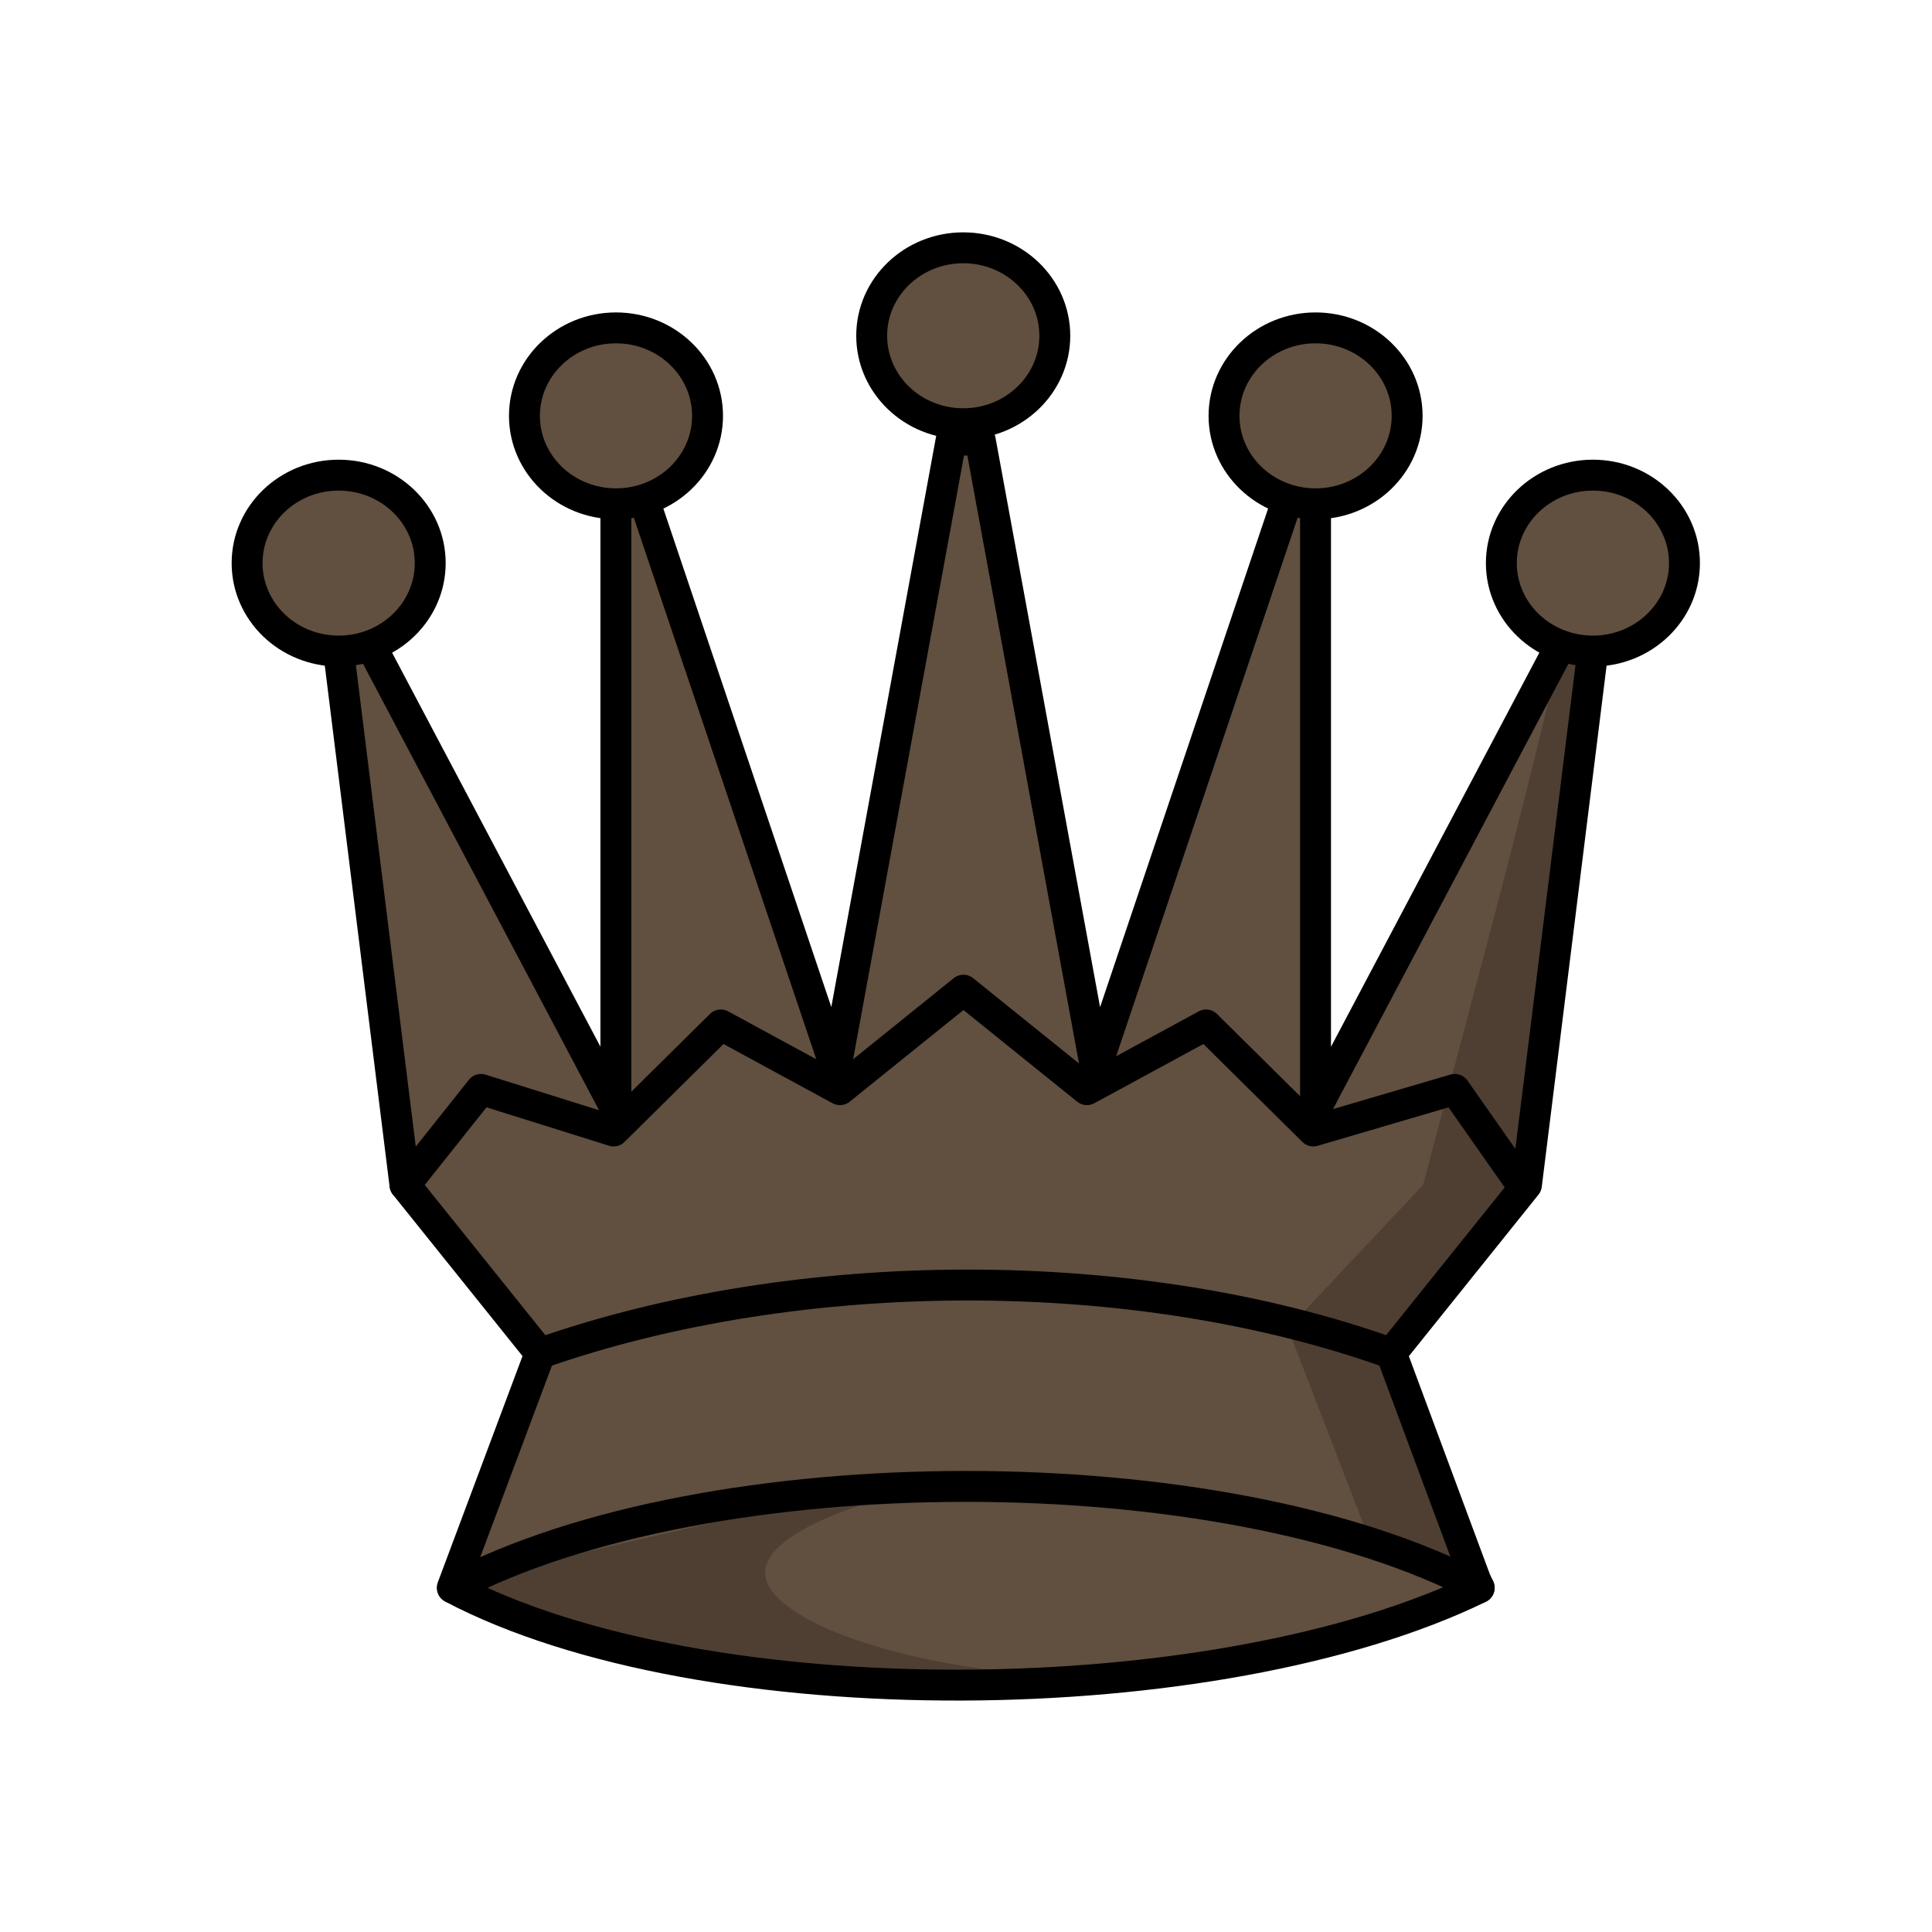
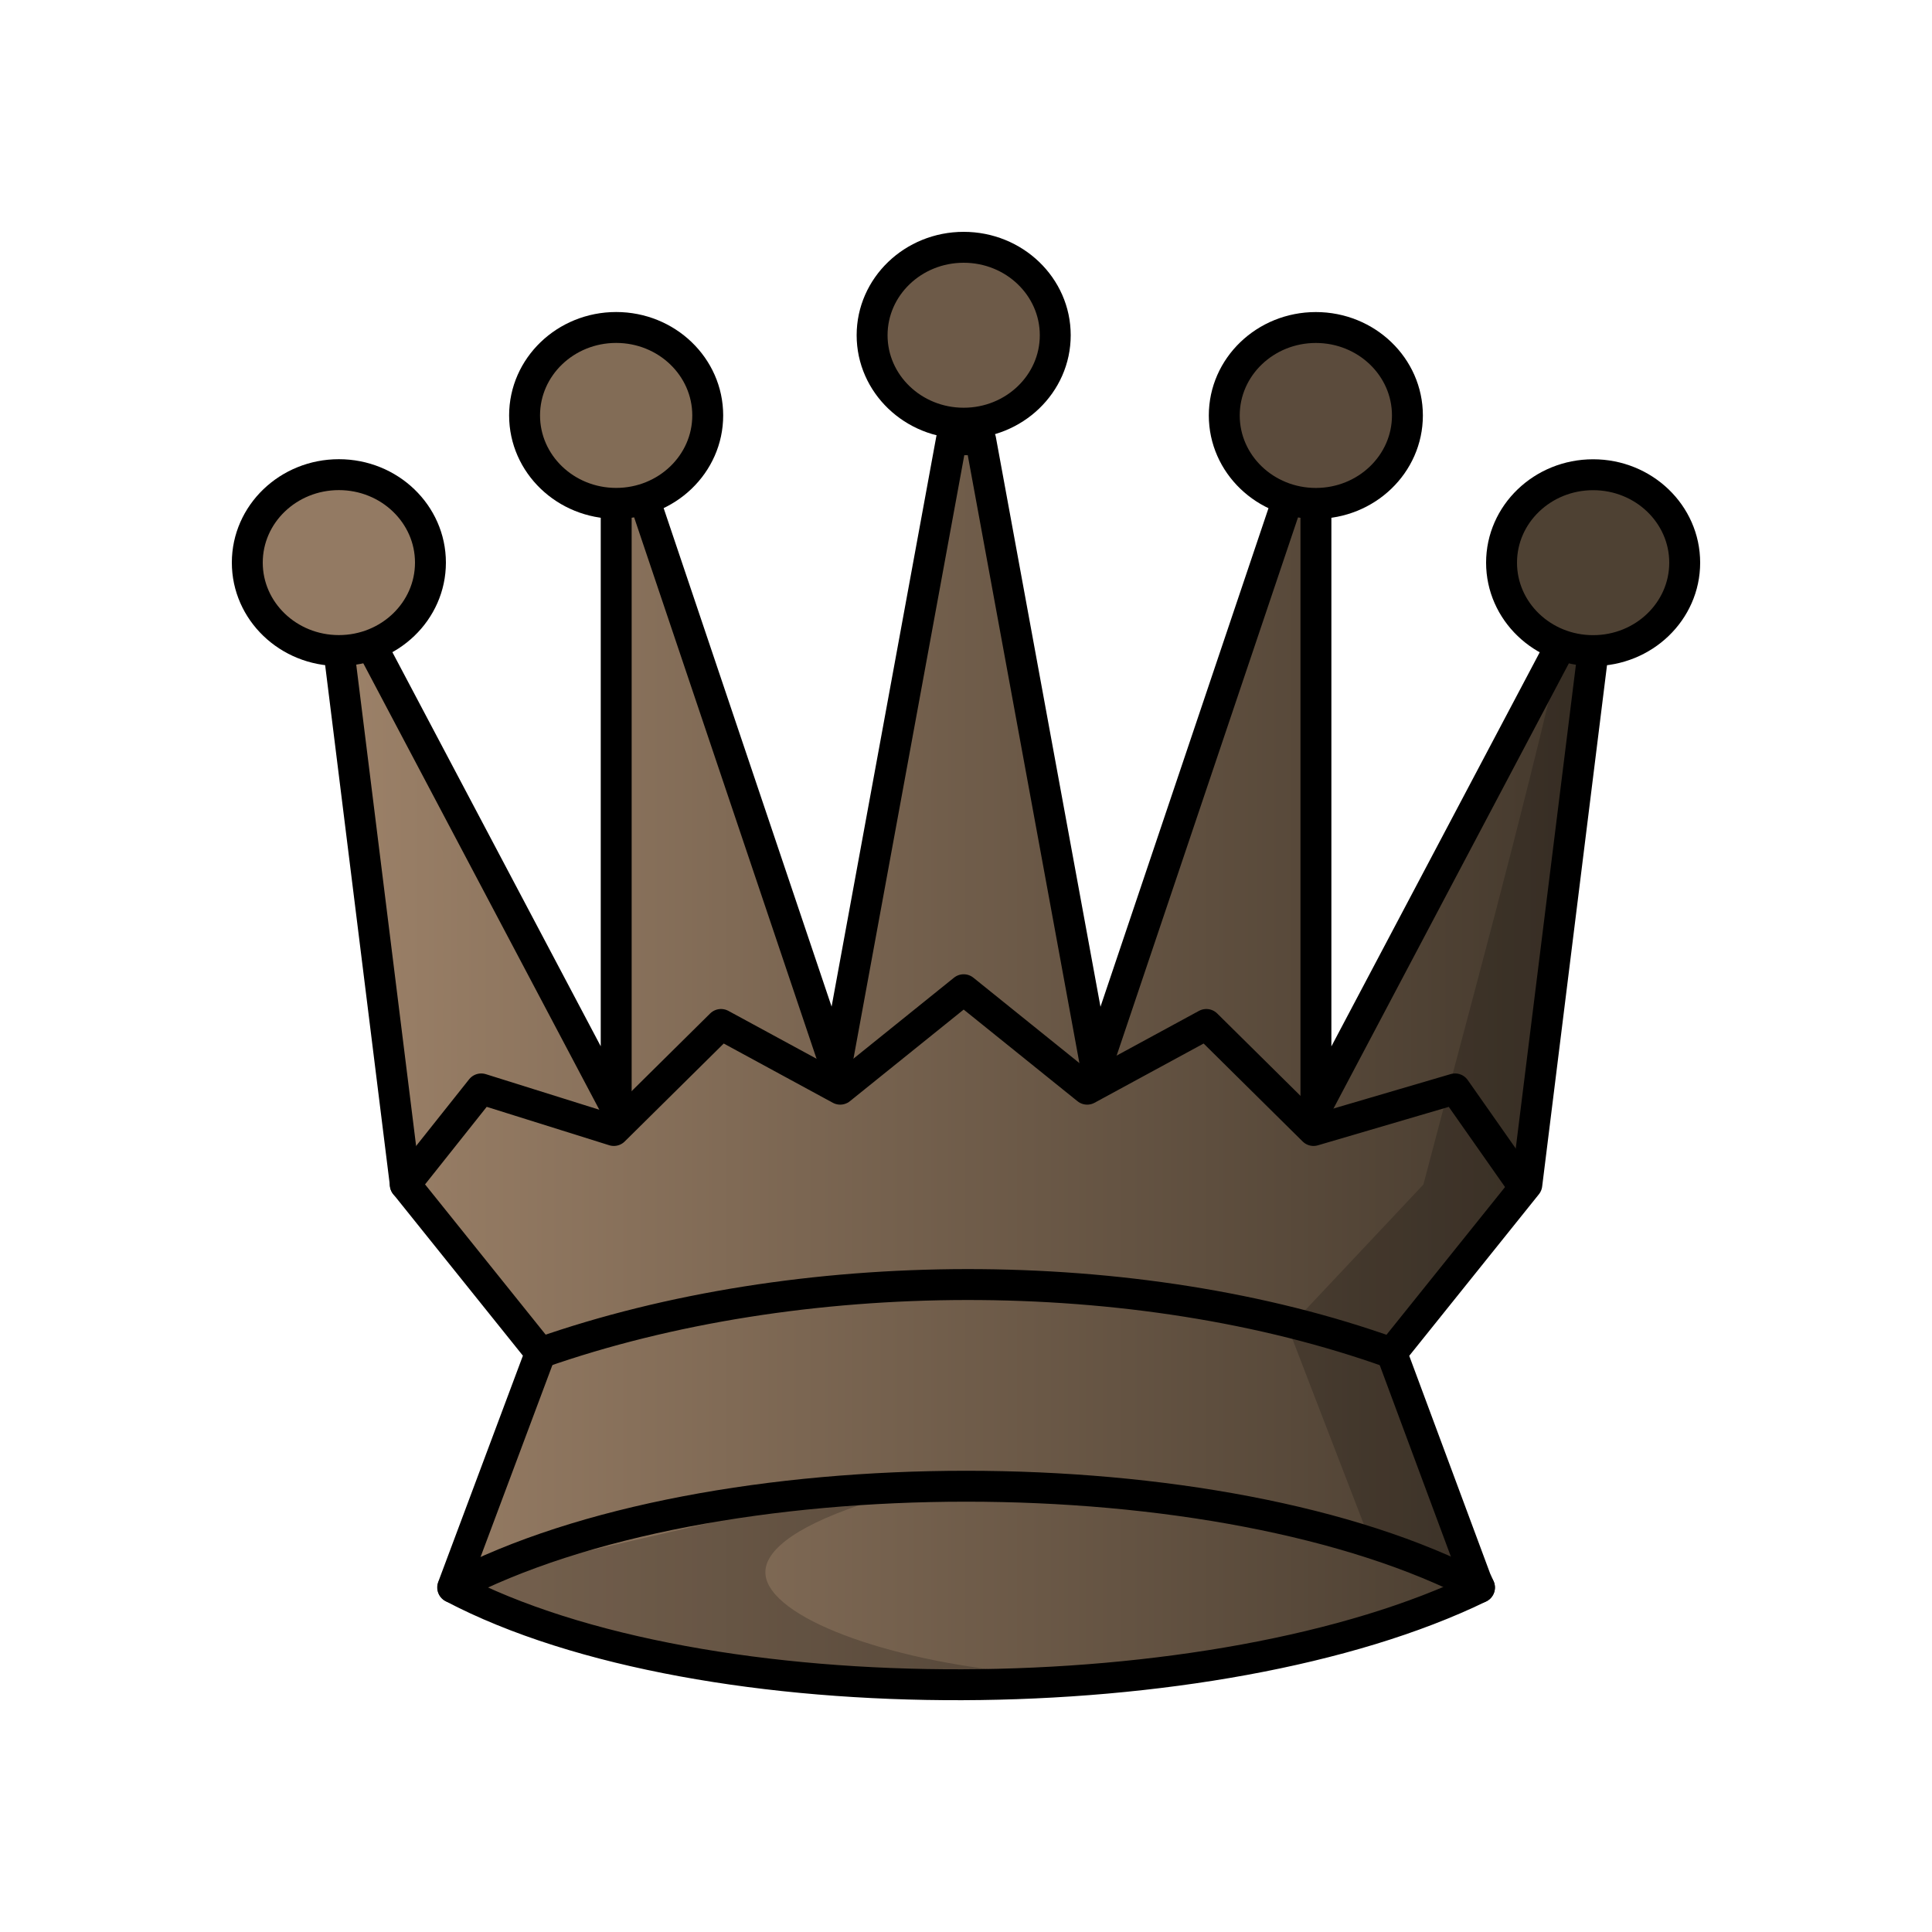
<svg xmlns="http://www.w3.org/2000/svg" width="50mm" height="50mm" clip-rule="evenodd" fill-rule="evenodd" image-rendering="optimizeQuality" shape-rendering="geometricPrecision" text-rendering="geometricPrecision" version="1.1" viewBox="0 0 50 50">
-   <g transform="matrix(1.0109 0 0 1.0109 245.77 -289.9)" stroke-width=".989">
-     <path d="m-218.77 298.04-2.955 16.09-4.91-14.573-0.718 0.113v15.495l-6.32-11.953-0.78 0.227 1.7 13.67 3.459 4.31-2.248 6.005c6.435 3.385 19.598 3.256 26.289 2e-3v0l-0.094-0.207-2.154-5.798 3.459-4.31 1.7-13.67-0.78-0.227-6.319 11.953v-15.495l-0.718-0.113-4.911 14.573-2.955-16.09z" fill="#614f3f" stroke="#000" stroke-linecap="round" stroke-linejoin="round" stroke-width=".791" />
-     <g fill="none" stroke="#000" stroke-linecap="round" stroke-linejoin="round" stroke-width=".791">
-       <path d="m-231.53 327.42c6.57-3.457 19.71-3.457 26.279 0" />
-       <path d="m-229.29 321.42c6.602-2.316 15.244-2.345 21.783 0" />
-       <path d="m-204.16 317.11-1.716-2.446-3.623 1.064-2.744-2.714-3.051 1.657-3.161-2.547-3.161 2.547-3.051-1.657-2.744 2.714-3.395-1.064-1.945 2.446" />
-     </g>
-     <g>
-       <ellipse cx="-234.45" cy="301.19" rx="2.344" ry="2.252" fill="#614f3f" stroke="#000" stroke-linecap="round" stroke-linejoin="round" stroke-width=".791" style="paint-order:normal" />
-       <path d="m-231.54 327.43s13.45-3.144 11.114-2.468c-8.253 2.39 1.185 5.465 7.136 4.771-7.264 0.833-11.371-0.489-18.25-2.303z" opacity=".2" stroke="#000" stroke-width=".262px" />
-       <path d="m-203.12 303.21c-1.075 4.661-2.35 9.272-3.566 13.897l-3.459 3.678 2.116 5.492 2.778 1.145-2.248-6.005 3.459-4.31 1.701-13.67z" opacity=".2" />
-     </g>
-     <g fill="#614f3f" stroke="#000" stroke-linecap="round" stroke-linejoin="round" stroke-width=".791">
-       <ellipse cx="-227.35" cy="297.42" rx="2.344" ry="2.252" style="paint-order:normal" />
-       <ellipse cx="-218.46" cy="295.37" rx="2.344" ry="2.252" style="paint-order:normal" />
-       <ellipse cx="-209.44" cy="297.42" rx="2.344" ry="2.252" style="paint-order:normal" />
-       <ellipse cx="-202.34" cy="301.19" rx="2.344" ry="2.252" style="paint-order:normal" />
+   <defs>
+     <linearGradient id="linearGradient3123" x1="-234.85" x2="-201.95" y1="313.98" y2="313.98" gradientTransform="matrix(1.0109 0 0 1.0109 245.77 -289.9)" gradientUnits="userSpaceOnUse">
+       <stop stop-color="#9d8269" offset="0" />
+       <stop stop-color="#42372b" offset="1" />
+     </linearGradient>
+   </defs>
+   <path d="m24.623 11.378-2.987 16.265-4.963-14.731-0.726 0.115v15.663l-6.388-12.083-0.788 0.23 1.719 13.818 3.497 4.357-2.272 6.071c6.505 3.422 19.811 3.292 26.575 2e-3v0l-0.095-0.209-2.178-5.861 3.497-4.357 1.719-13.818-0.789-0.23-6.388 12.083v-15.663l-0.726-0.114-4.964 14.731-2.987-16.265z" fill="url(#linearGradient3123)" stroke="#000" stroke-linecap="round" stroke-linejoin="round" stroke-width=".8" />
+   <g fill="none" stroke="#000" stroke-linecap="round" stroke-linejoin="round" stroke-width=".8">
+     <path d="m11.722 41.084c6.641-3.494 19.924-3.494 26.565 0" />
+     <path d="m13.985 35.011c6.673-2.341 15.41-2.371 22.019 0" />
+     <path d="m39.392 30.654-1.735-2.473-3.663 1.076-2.774-2.744-3.084 1.675-3.196-2.574-3.196 2.574-3.084-1.675-2.774 2.744-3.432-1.076-1.966 2.473" />
+   </g>
+   <g>
+     <ellipse cx="8.77" cy="14.56" rx="2.37" ry="2.276" fill="#937a63" stroke="#000" stroke-linecap="round" stroke-linejoin="round" stroke-width=".8" style="paint-order:normal" />
+     <path d="m11.713 41.088s13.596-3.179 11.234-2.495c-8.342 2.416 1.198 5.524 7.214 4.823-7.343 0.842-11.494-0.494-18.448-2.328z" opacity=".2" stroke="#000" stroke-width=".265px" />
+     <path d="m40.441 16.608c-1.086 4.711-2.375 9.373-3.604 14.048l-3.497 3.718 2.139 5.552 2.808 1.157-2.272-6.071 3.496-4.357 1.719-13.819z" opacity=".2" />
+     <g stroke="#000" stroke-linecap="round" stroke-linejoin="round" stroke-width=".8">
+       <ellipse cx="15.946" cy="10.751" rx="2.37" ry="2.276" fill="#826c56" style="paint-order:normal" />
+       <ellipse cx="24.94" cy="8.676" rx="2.37" ry="2.276" fill="#6d5a48" style="paint-order:normal" />
+       <ellipse cx="34.054" cy="10.752" rx="2.37" ry="2.276" fill="#5b4b3c" style="paint-order:normal" />
+       <ellipse cx="41.23" cy="14.562" rx="2.37" ry="2.276" fill="#4e4133" style="paint-order:normal" />
    </g>
  </g>
</svg>
